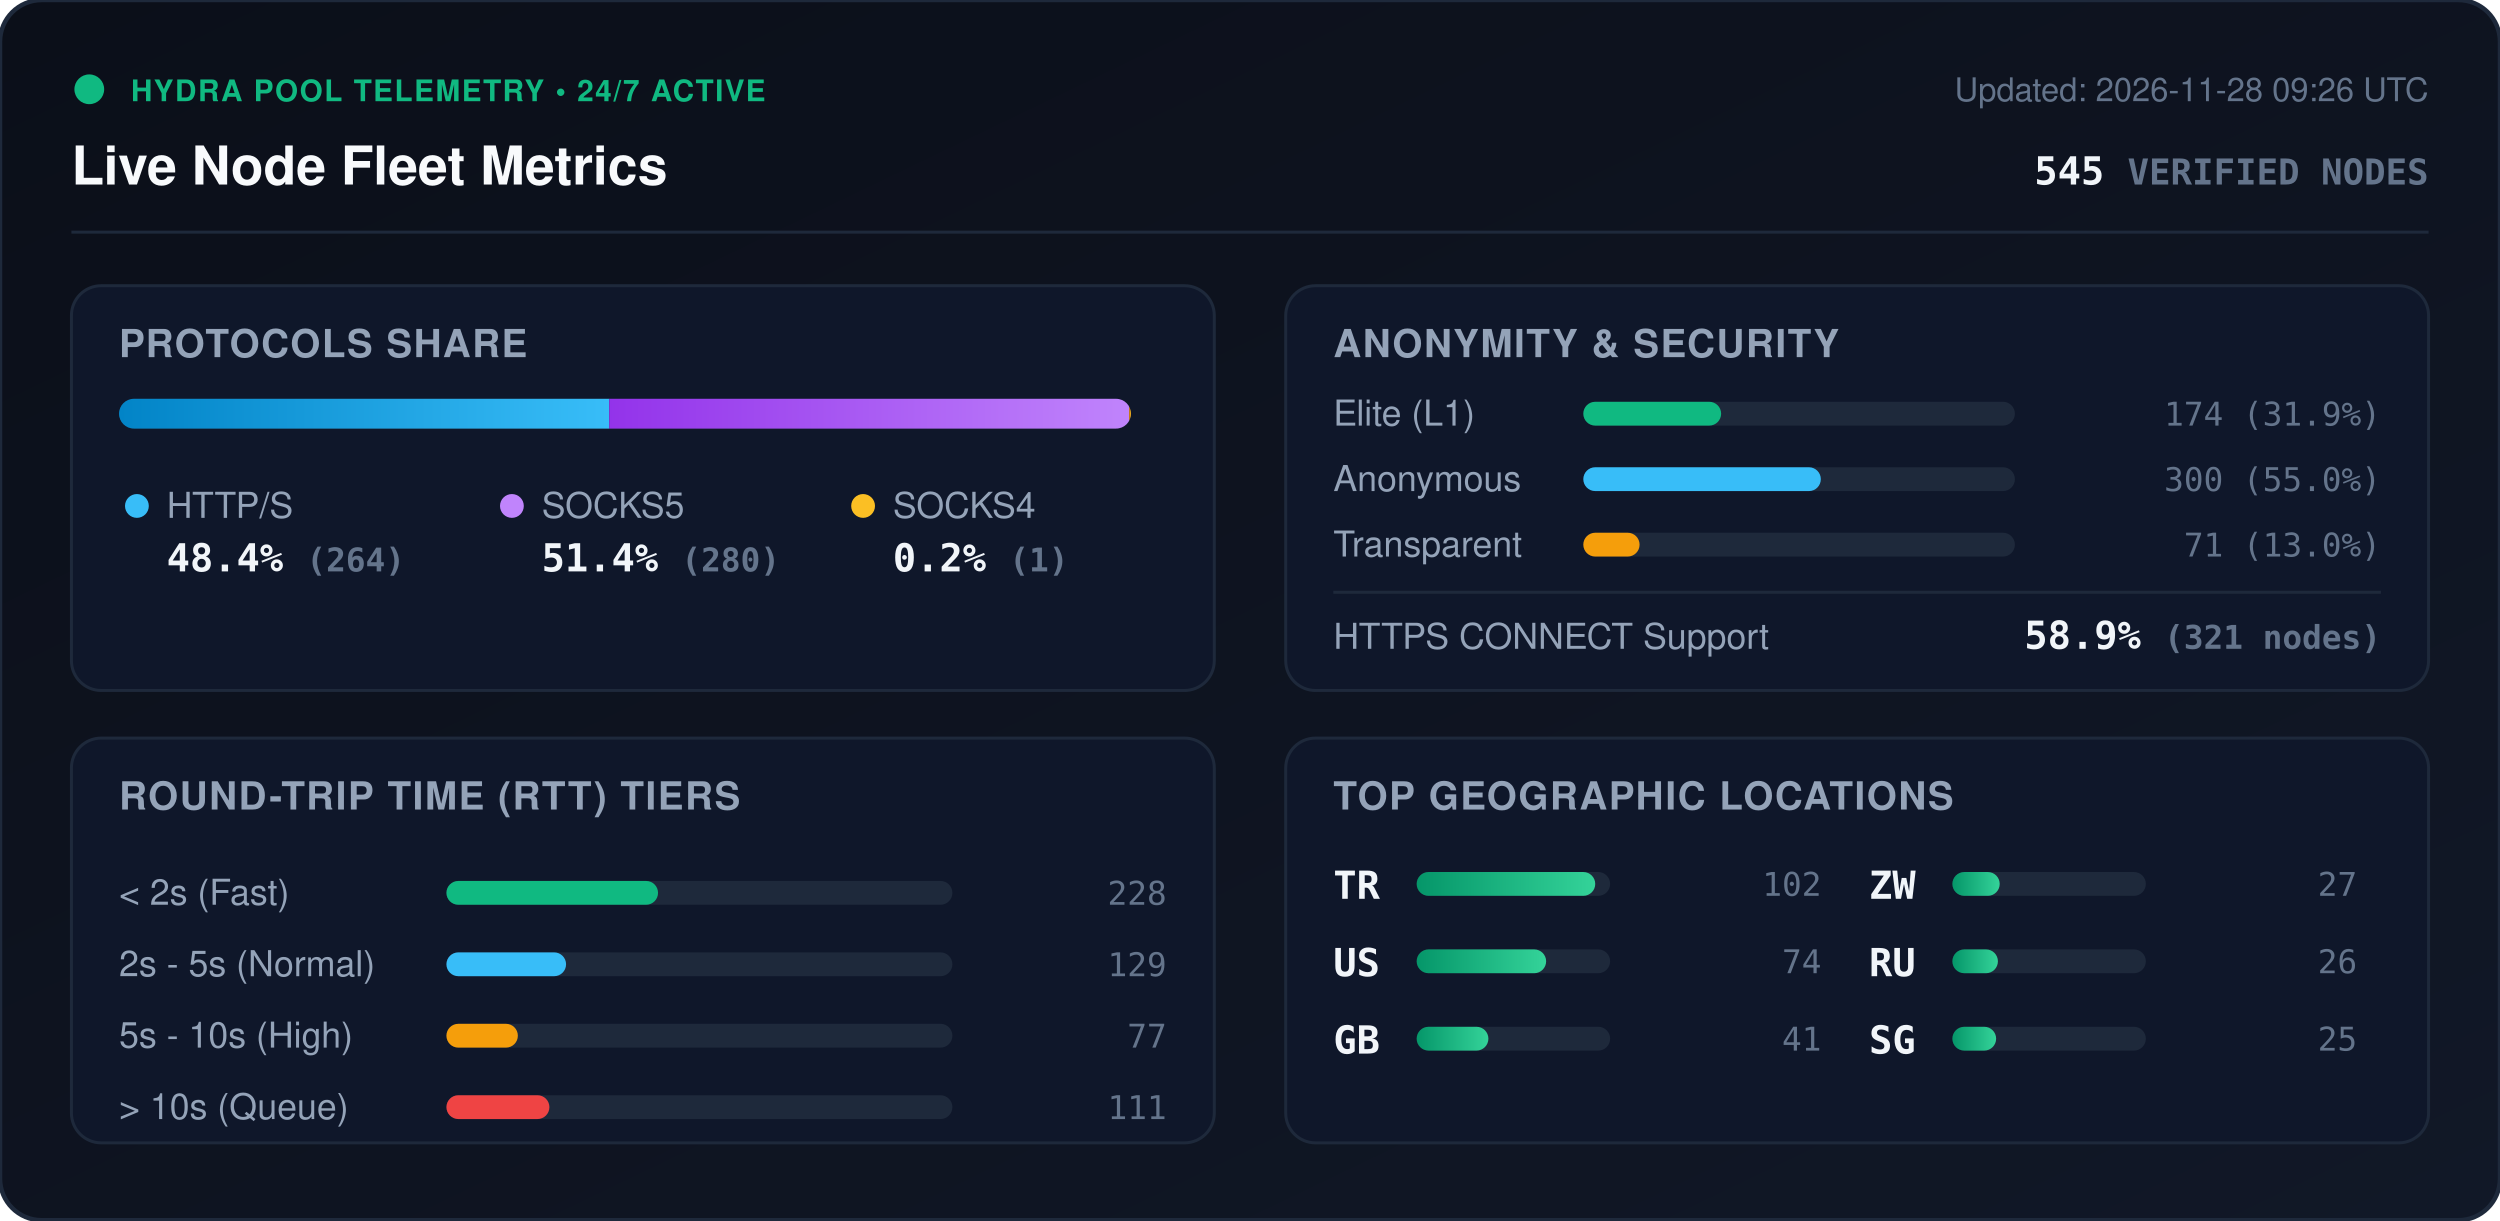
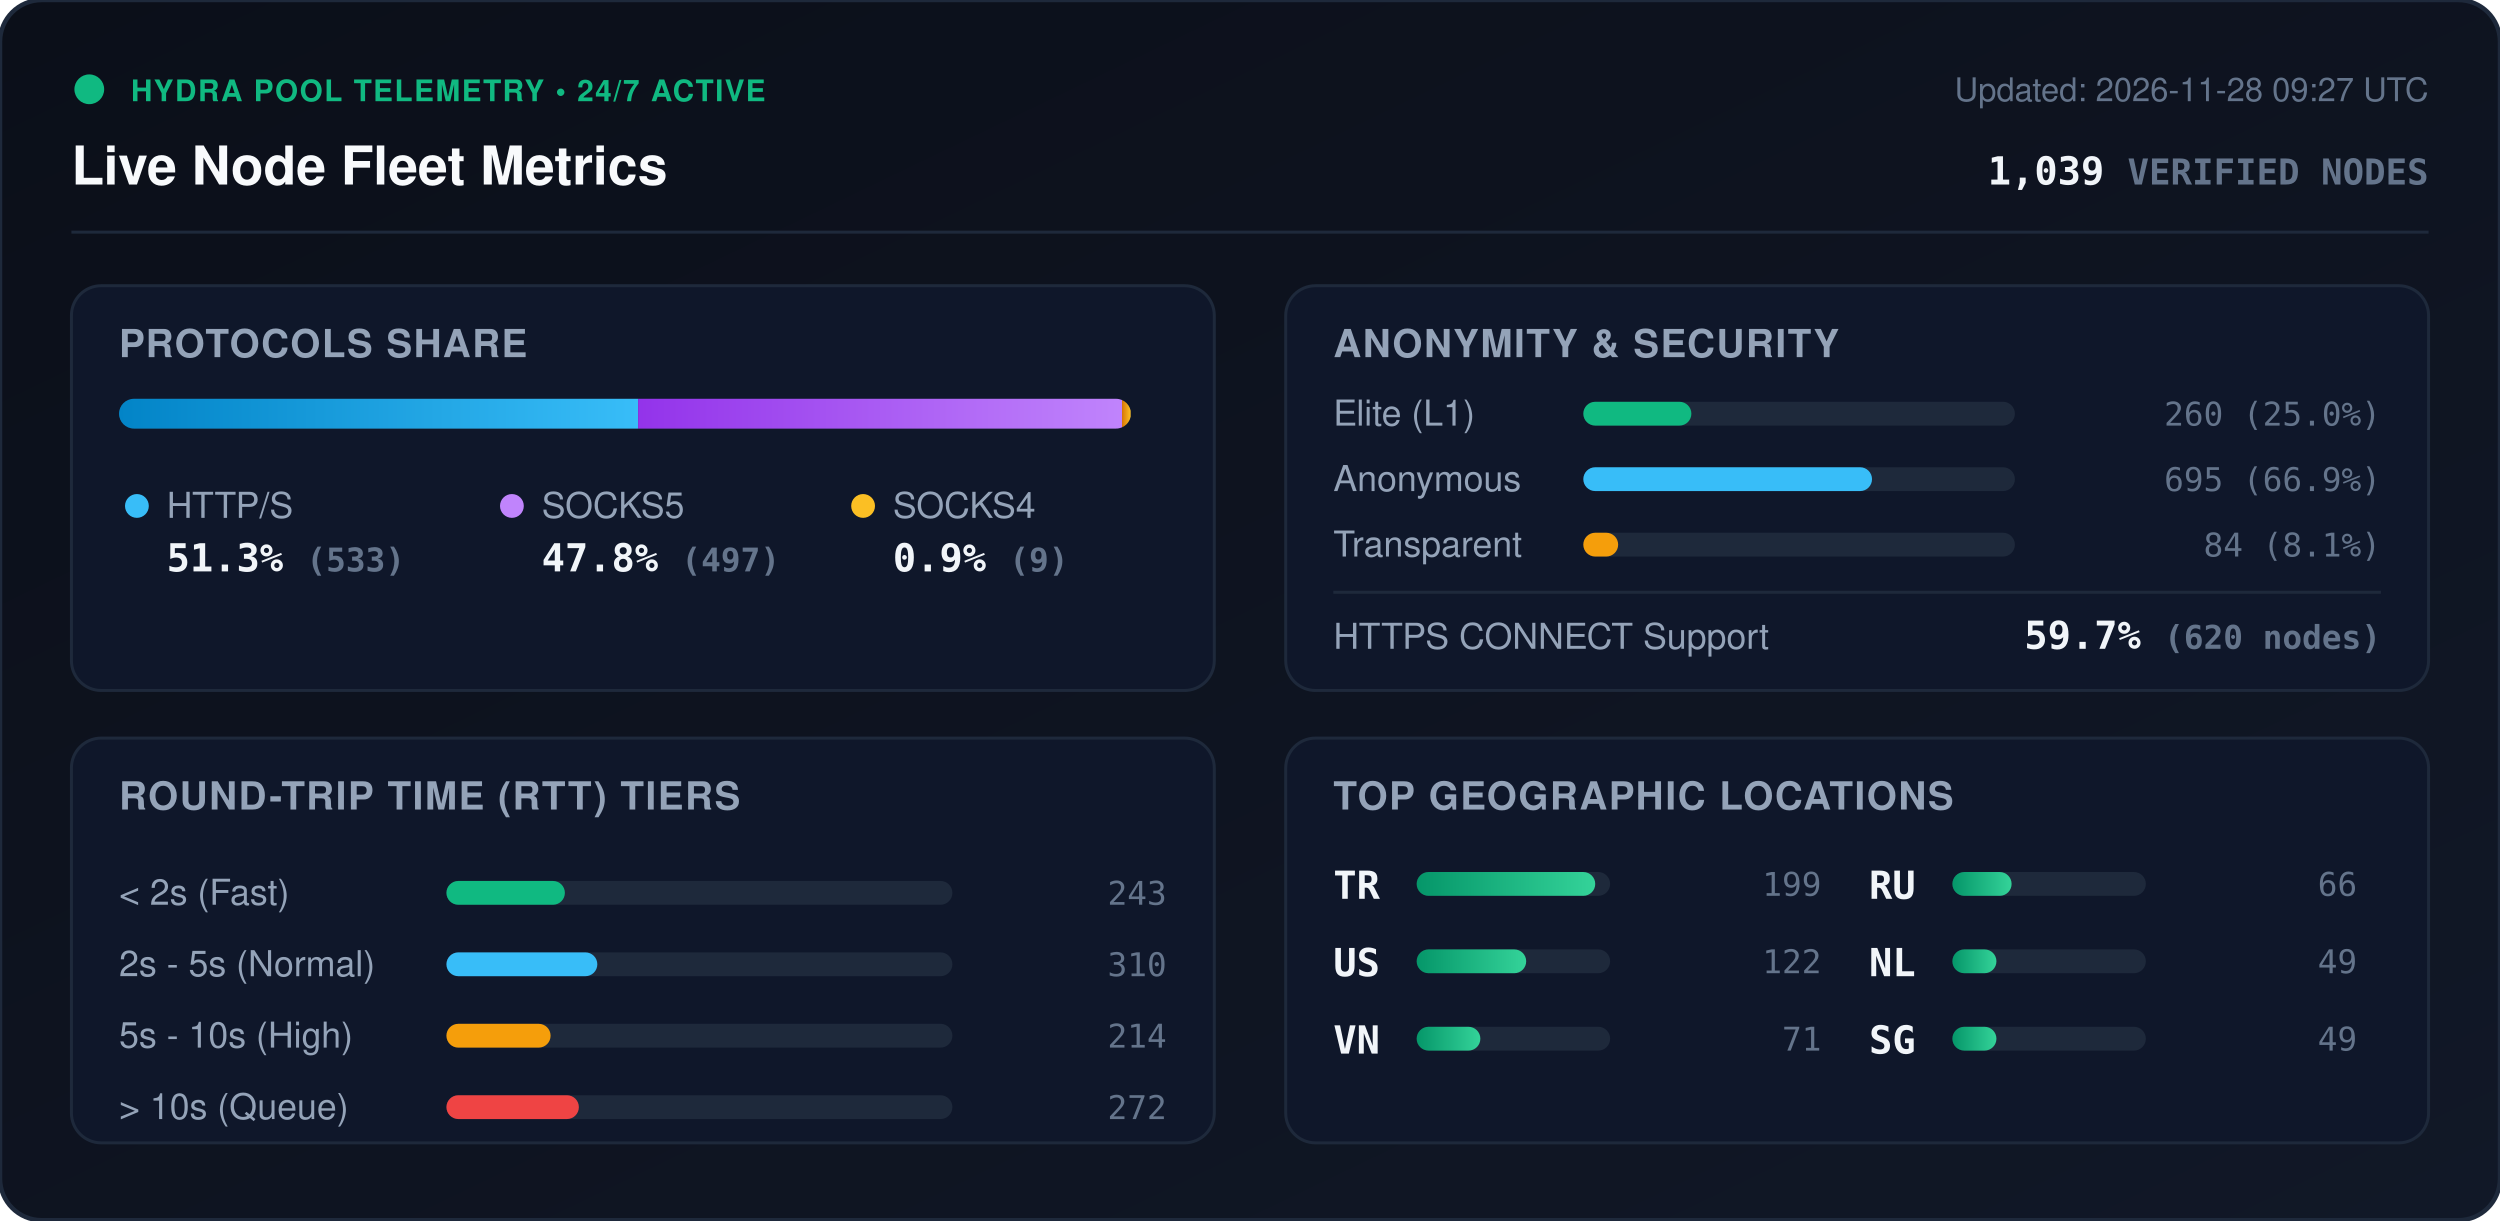
<svg xmlns="http://www.w3.org/2000/svg" viewBox="0 0 840 410" width="840" height="410" style="max-width: 100%; height: auto;">
  <defs>
    <linearGradient id="bg" x1="0%" y1="0%" x2="100%" y2="100%">
      <stop offset="0%" stop-color="#0b0f19" />
      <stop offset="100%" stop-color="#111827" />
    </linearGradient>
    <linearGradient id="bar-http" x1="0%" y1="0%" x2="100%" y2="0%">
      <stop offset="0%" stop-color="#0284c7" />
      <stop offset="100%" stop-color="#38bdf8" />
    </linearGradient>
    <linearGradient id="bar-socks5" x1="0%" y1="0%" x2="100%" y2="0%">
      <stop offset="0%" stop-color="#9333ea" />
      <stop offset="100%" stop-color="#c084fc" />
    </linearGradient>
    <linearGradient id="bar-socks4" x1="0%" y1="0%" x2="100%" y2="0%">
      <stop offset="0%" stop-color="#d97706" />
      <stop offset="100%" stop-color="#fbbf24" />
    </linearGradient>
    <linearGradient id="bar-green" x1="0%" y1="0%" x2="100%" y2="0%">
      <stop offset="0%" stop-color="#059669" />
      <stop offset="100%" stop-color="#34d399" />
    </linearGradient>
    <clipPath id="prog-track-clip">
      <rect width="340.0" height="10" rx="5" />
    </clipPath>
    <style>
      .title { font: 700 18px -apple-system, BlinkMacSystemFont, 'Segoe UI', Helvetica, Arial, sans-serif; fill: #f8fafc; }
      .sub { font: 500 11px -apple-system, BlinkMacSystemFont, 'Segoe UI', Helvetica, Arial, sans-serif; fill: #64748b; }
      .section-hdr { font: 600 13px -apple-system, BlinkMacSystemFont, 'Segoe UI', Helvetica, Arial, sans-serif; fill: #94a3b8; letter-spacing: 0.5px; }
      .metric-val { font: 700 13px -apple-system, BlinkMacSystemFont, 'Segoe UI', Helvetica, Arial, sans-serif; fill: #f1f5f9; }
      .metric-lbl { font: 500 12px -apple-system, BlinkMacSystemFont, 'Segoe UI', Helvetica, Arial, sans-serif; fill: #94a3b8; }
      .badge-txt { font: 700 10px -apple-system, BlinkMacSystemFont, 'Segoe UI', Helvetica, Arial, sans-serif; fill: #10b981; letter-spacing: 0.5px; }
      .mono { font-family: ui-monospace, SFMono-Regular, Menlo, Monaco, Consolas, monospace; }
      .pulse { animation: beacon 2s infinite ease-in-out; }
      @keyframes beacon { 0%, 100% { opacity: 1; } 50% { opacity: 0.35; } }
    </style>
  </defs>
  <rect width="840" height="410" rx="14" fill="url(#bg)" stroke="#1e293b" stroke-width="1.5" />
  <g transform="translate(24, 24)">
    <circle cx="6" cy="6" r="5" fill="#10b981" class="pulse" />
    <text x="20" y="10" class="badge-txt">HYDRA POOL TELEMETRY • 24/7 ACTIVE</text>
    <text x="0" y="38" class="title">Live Node Fleet Metrics</text>
-     <text x="792" y="10" text-anchor="end" class="sub">Updated: 2026-11-28 09:26 UTC</text>
-     <text x="792" y="38" text-anchor="end" class="metric-val mono" fill="#38bdf8">545 <tspan font-size="12" fill="#64748b">VERIFIED NODES</tspan>
+     <text x="792" y="10" text-anchor="end" class="sub">Updated: 2026-11-28 09:27 UTC</text>
+     <text x="792" y="38" text-anchor="end" class="metric-val mono" fill="#38bdf8">1,039 <tspan font-size="12" fill="#64748b">VERIFIED NODES</tspan>
    </text>
  </g>
  <line x1="24" y1="78" x2="816" y2="78" stroke="#1e293b" stroke-width="1" />
  <g transform="translate(24, 96)">
    <rect width="384" height="136" rx="10" fill="#0f172a" stroke="#1e293b" />
    <text x="16" y="24" class="section-hdr">PROTOCOLS SHARE</text>
    <g transform="translate(16, 38)">
      <rect width="340.0" height="10" rx="5" fill="#1e293b" />
      <g clip-path="url(#prog-track-clip)">
-         <rect x="0" width="164.7" height="10" fill="url(#bar-http)" />
-         <rect x="164.7" width="174.7" height="10" fill="url(#bar-socks5)" />
-         <rect x="339.4" width="0.6" height="10" fill="url(#bar-socks4)" />
+         <rect x="0" width="174.4" height="10" fill="url(#bar-http)" />
+         <rect x="174.4" width="162.6" height="10" fill="url(#bar-socks5)" />
+         <rect x="337.0" width="2.9" height="10" fill="url(#bar-socks4)" />
      </g>
    </g>
    <g transform="translate(16, 68)">
      <circle cx="6" cy="6" r="4" fill="#38bdf8" />
      <text x="16" y="10" class="metric-lbl">HTTP/S</text>
-       <text x="16" y="28" class="metric-val mono">48.4% <tspan font-size="11" fill="#64748b">(264)</tspan>
+       <text x="16" y="28" class="metric-val mono">51.3% <tspan font-size="11" fill="#64748b">(533)</tspan>
      </text>
      <circle cx="132" cy="6" r="4" fill="#c084fc" />
      <text x="142" y="10" class="metric-lbl">SOCKS5</text>
-       <text x="142" y="28" class="metric-val mono">51.4% <tspan font-size="11" fill="#64748b">(280)</tspan>
+       <text x="142" y="28" class="metric-val mono">47.8% <tspan font-size="11" fill="#64748b">(497)</tspan>
      </text>
      <circle cx="250" cy="6" r="4" fill="#fbbf24" />
      <text x="260" y="10" class="metric-lbl">SOCKS4</text>
-       <text x="260" y="28" class="metric-val mono">0.2% <tspan font-size="11" fill="#64748b">(1)</tspan>
+       <text x="260" y="28" class="metric-val mono">0.9% <tspan font-size="11" fill="#64748b">(9)</tspan>
      </text>
    </g>
  </g>
  <g transform="translate(432, 96)">
    <rect width="384" height="136" rx="10" fill="#0f172a" stroke="#1e293b" />
    <text x="16" y="24" class="section-hdr">ANONYMITY &amp; SECURITY</text>
    <text x="16" y="47" class="metric-lbl">Elite (L1)</text>
    <rect x="100" y="39" width="145.0" height="8" rx="4" fill="#1e293b" />
-     <rect x="100" y="39" width="46.3" height="8" rx="4" fill="#10b981" />
-     <text x="368" y="47" text-anchor="end" class="mono sub" fill="#e2e8f0">174 (31.9%)</text>
+     <rect x="100" y="39" width="36.3" height="8" rx="4" fill="#10b981" />
+     <text x="368" y="47" text-anchor="end" class="mono sub" fill="#e2e8f0">260 (25.0%)</text>
    <text x="16" y="69" class="metric-lbl">Anonymous</text>
    <rect x="100" y="61" width="145.0" height="8" rx="4" fill="#1e293b" />
-     <rect x="100" y="61" width="79.8" height="8" rx="4" fill="#38bdf8" />
-     <text x="368" y="69" text-anchor="end" class="mono sub" fill="#e2e8f0">300 (55.0%)</text>
+     <rect x="100" y="61" width="97.0" height="8" rx="4" fill="#38bdf8" />
+     <text x="368" y="69" text-anchor="end" class="mono sub" fill="#e2e8f0">695 (66.9%)</text>
    <text x="16" y="91" class="metric-lbl">Transparent</text>
    <rect x="100" y="83" width="145.0" height="8" rx="4" fill="#1e293b" />
-     <rect x="100" y="83" width="18.9" height="8" rx="4" fill="#f59e0b" />
-     <text x="368" y="91" text-anchor="end" class="mono sub" fill="#e2e8f0">71 (13.0%)</text>
+     <rect x="100" y="83" width="11.7" height="8" rx="4" fill="#f59e0b" />
+     <text x="368" y="91" text-anchor="end" class="mono sub" fill="#e2e8f0">84 (8.1%)</text>
    <line x1="16" y1="103" x2="368" y2="103" stroke="#1e293b" stroke-width="1" />
    <text x="16" y="122" class="metric-lbl">HTTPS CONNECT Support</text>
-     <text x="368" y="122" text-anchor="end" class="metric-val mono" fill="#34d399">58.9% <tspan font-size="11" fill="#64748b">(321 nodes)</tspan>
+     <text x="368" y="122" text-anchor="end" class="metric-val mono" fill="#34d399">59.7% <tspan font-size="11" fill="#64748b">(620 nodes)</tspan>
    </text>
  </g>
  <g transform="translate(24, 248)">
    <rect width="384" height="136" rx="10" fill="#0f172a" stroke="#1e293b" />
    <text x="16" y="24" class="section-hdr">ROUND-TRIP TIME (RTT) TIERS</text>
    <g transform="translate(16, 42)">
      <text x="0" y="14" class="metric-lbl">&lt; 2s (Fast)</text>
      <rect x="110" y="6" width="170" height="8" rx="4" fill="#1e293b" />
-       <rect x="110" y="6" width="71.1" height="8" rx="4" fill="#10b981" />
-       <text x="352" y="14" text-anchor="end" class="mono sub">228</text>
+       <rect x="110" y="6" width="39.8" height="8" rx="4" fill="#10b981" />
+       <text x="352" y="14" text-anchor="end" class="mono sub">243</text>
      <text x="0" y="38" class="metric-lbl">2s - 5s (Normal)</text>
      <rect x="110" y="30" width="170" height="8" rx="4" fill="#1e293b" />
-       <rect x="110" y="30" width="40.2" height="8" rx="4" fill="#38bdf8" />
-       <text x="352" y="38" text-anchor="end" class="mono sub">129</text>
+       <rect x="110" y="30" width="50.7" height="8" rx="4" fill="#38bdf8" />
+       <text x="352" y="38" text-anchor="end" class="mono sub">310</text>
      <text x="0" y="62" class="metric-lbl">5s - 10s (High)</text>
      <rect x="110" y="54" width="170" height="8" rx="4" fill="#1e293b" />
-       <rect x="110" y="54" width="24.0" height="8" rx="4" fill="#f59e0b" />
-       <text x="352" y="62" text-anchor="end" class="mono sub">77</text>
+       <rect x="110" y="54" width="35.0" height="8" rx="4" fill="#f59e0b" />
+       <text x="352" y="62" text-anchor="end" class="mono sub">214</text>
      <text x="0" y="86" class="metric-lbl">&gt; 10s (Queue)</text>
      <rect x="110" y="78" width="170" height="8" rx="4" fill="#1e293b" />
-       <rect x="110" y="78" width="34.6" height="8" rx="4" fill="#ef4444" />
-       <text x="352" y="86" text-anchor="end" class="mono sub">111</text>
+       <rect x="110" y="78" width="44.5" height="8" rx="4" fill="#ef4444" />
+       <text x="352" y="86" text-anchor="end" class="mono sub">272</text>
    </g>
  </g>
  <g transform="translate(432, 248)">
    <rect width="384" height="136" rx="10" fill="#0f172a" stroke="#1e293b" />
    <text x="16" y="24" class="section-hdr">TOP GEOGRAPHIC LOCATIONS</text>
    <g transform="translate(16, 42)">
      <g transform="translate(0, 0)">
        <text x="0" y="12" class="mono metric-val" font-size="12">TR</text>
        <rect x="28" y="3" width="65" height="8" rx="4" fill="#1e293b" />
        <rect x="28" y="3" width="60.0" height="8" rx="4" fill="url(#bar-green)" />
-         <text x="164" y="11" text-anchor="end" class="mono sub">102</text>
+         <text x="164" y="11" text-anchor="end" class="mono sub">199</text>
      </g>
      <g transform="translate(0, 26)">
        <text x="0" y="12" class="mono metric-val" font-size="12">US</text>
        <rect x="28" y="3" width="65" height="8" rx="4" fill="#1e293b" />
-         <rect x="28" y="3" width="43.5" height="8" rx="4" fill="url(#bar-green)" />
-         <text x="164" y="11" text-anchor="end" class="mono sub">74</text>
+         <rect x="28" y="3" width="36.8" height="8" rx="4" fill="url(#bar-green)" />
+         <text x="164" y="11" text-anchor="end" class="mono sub">122</text>
      </g>
      <g transform="translate(0, 52)">
-         <text x="0" y="12" class="mono metric-val" font-size="12">GB</text>
+         <text x="0" y="12" class="mono metric-val" font-size="12">VN</text>
        <rect x="28" y="3" width="65" height="8" rx="4" fill="#1e293b" />
-         <rect x="28" y="3" width="24.1" height="8" rx="4" fill="url(#bar-green)" />
-         <text x="164" y="11" text-anchor="end" class="mono sub">41</text>
+         <rect x="28" y="3" width="21.4" height="8" rx="4" fill="url(#bar-green)" />
+         <text x="164" y="11" text-anchor="end" class="mono sub">71</text>
      </g>
      <g transform="translate(180, 0)">
-         <text x="0" y="12" class="mono metric-val" font-size="12">ZW</text>
+         <text x="0" y="12" class="mono metric-val" font-size="12">RU</text>
        <rect x="28" y="3" width="65" height="8" rx="4" fill="#1e293b" />
-         <rect x="28" y="3" width="15.9" height="8" rx="4" fill="url(#bar-green)" />
-         <text x="164" y="11" text-anchor="end" class="mono sub">27</text>
+         <rect x="28" y="3" width="19.9" height="8" rx="4" fill="url(#bar-green)" />
+         <text x="164" y="11" text-anchor="end" class="mono sub">66</text>
      </g>
      <g transform="translate(180, 26)">
-         <text x="0" y="12" class="mono metric-val" font-size="12">RU</text>
+         <text x="0" y="12" class="mono metric-val" font-size="12">NL</text>
        <rect x="28" y="3" width="65" height="8" rx="4" fill="#1e293b" />
-         <rect x="28" y="3" width="15.3" height="8" rx="4" fill="url(#bar-green)" />
-         <text x="164" y="11" text-anchor="end" class="mono sub">26</text>
+         <rect x="28" y="3" width="14.8" height="8" rx="4" fill="url(#bar-green)" />
+         <text x="164" y="11" text-anchor="end" class="mono sub">49</text>
      </g>
      <g transform="translate(180, 52)">
        <text x="0" y="12" class="mono metric-val" font-size="12">SG</text>
        <rect x="28" y="3" width="65" height="8" rx="4" fill="#1e293b" />
-         <rect x="28" y="3" width="14.7" height="8" rx="4" fill="url(#bar-green)" />
-         <text x="164" y="11" text-anchor="end" class="mono sub">25</text>
+         <rect x="28" y="3" width="14.8" height="8" rx="4" fill="url(#bar-green)" />
+         <text x="164" y="11" text-anchor="end" class="mono sub">49</text>
      </g>
    </g>
  </g>
</svg>
